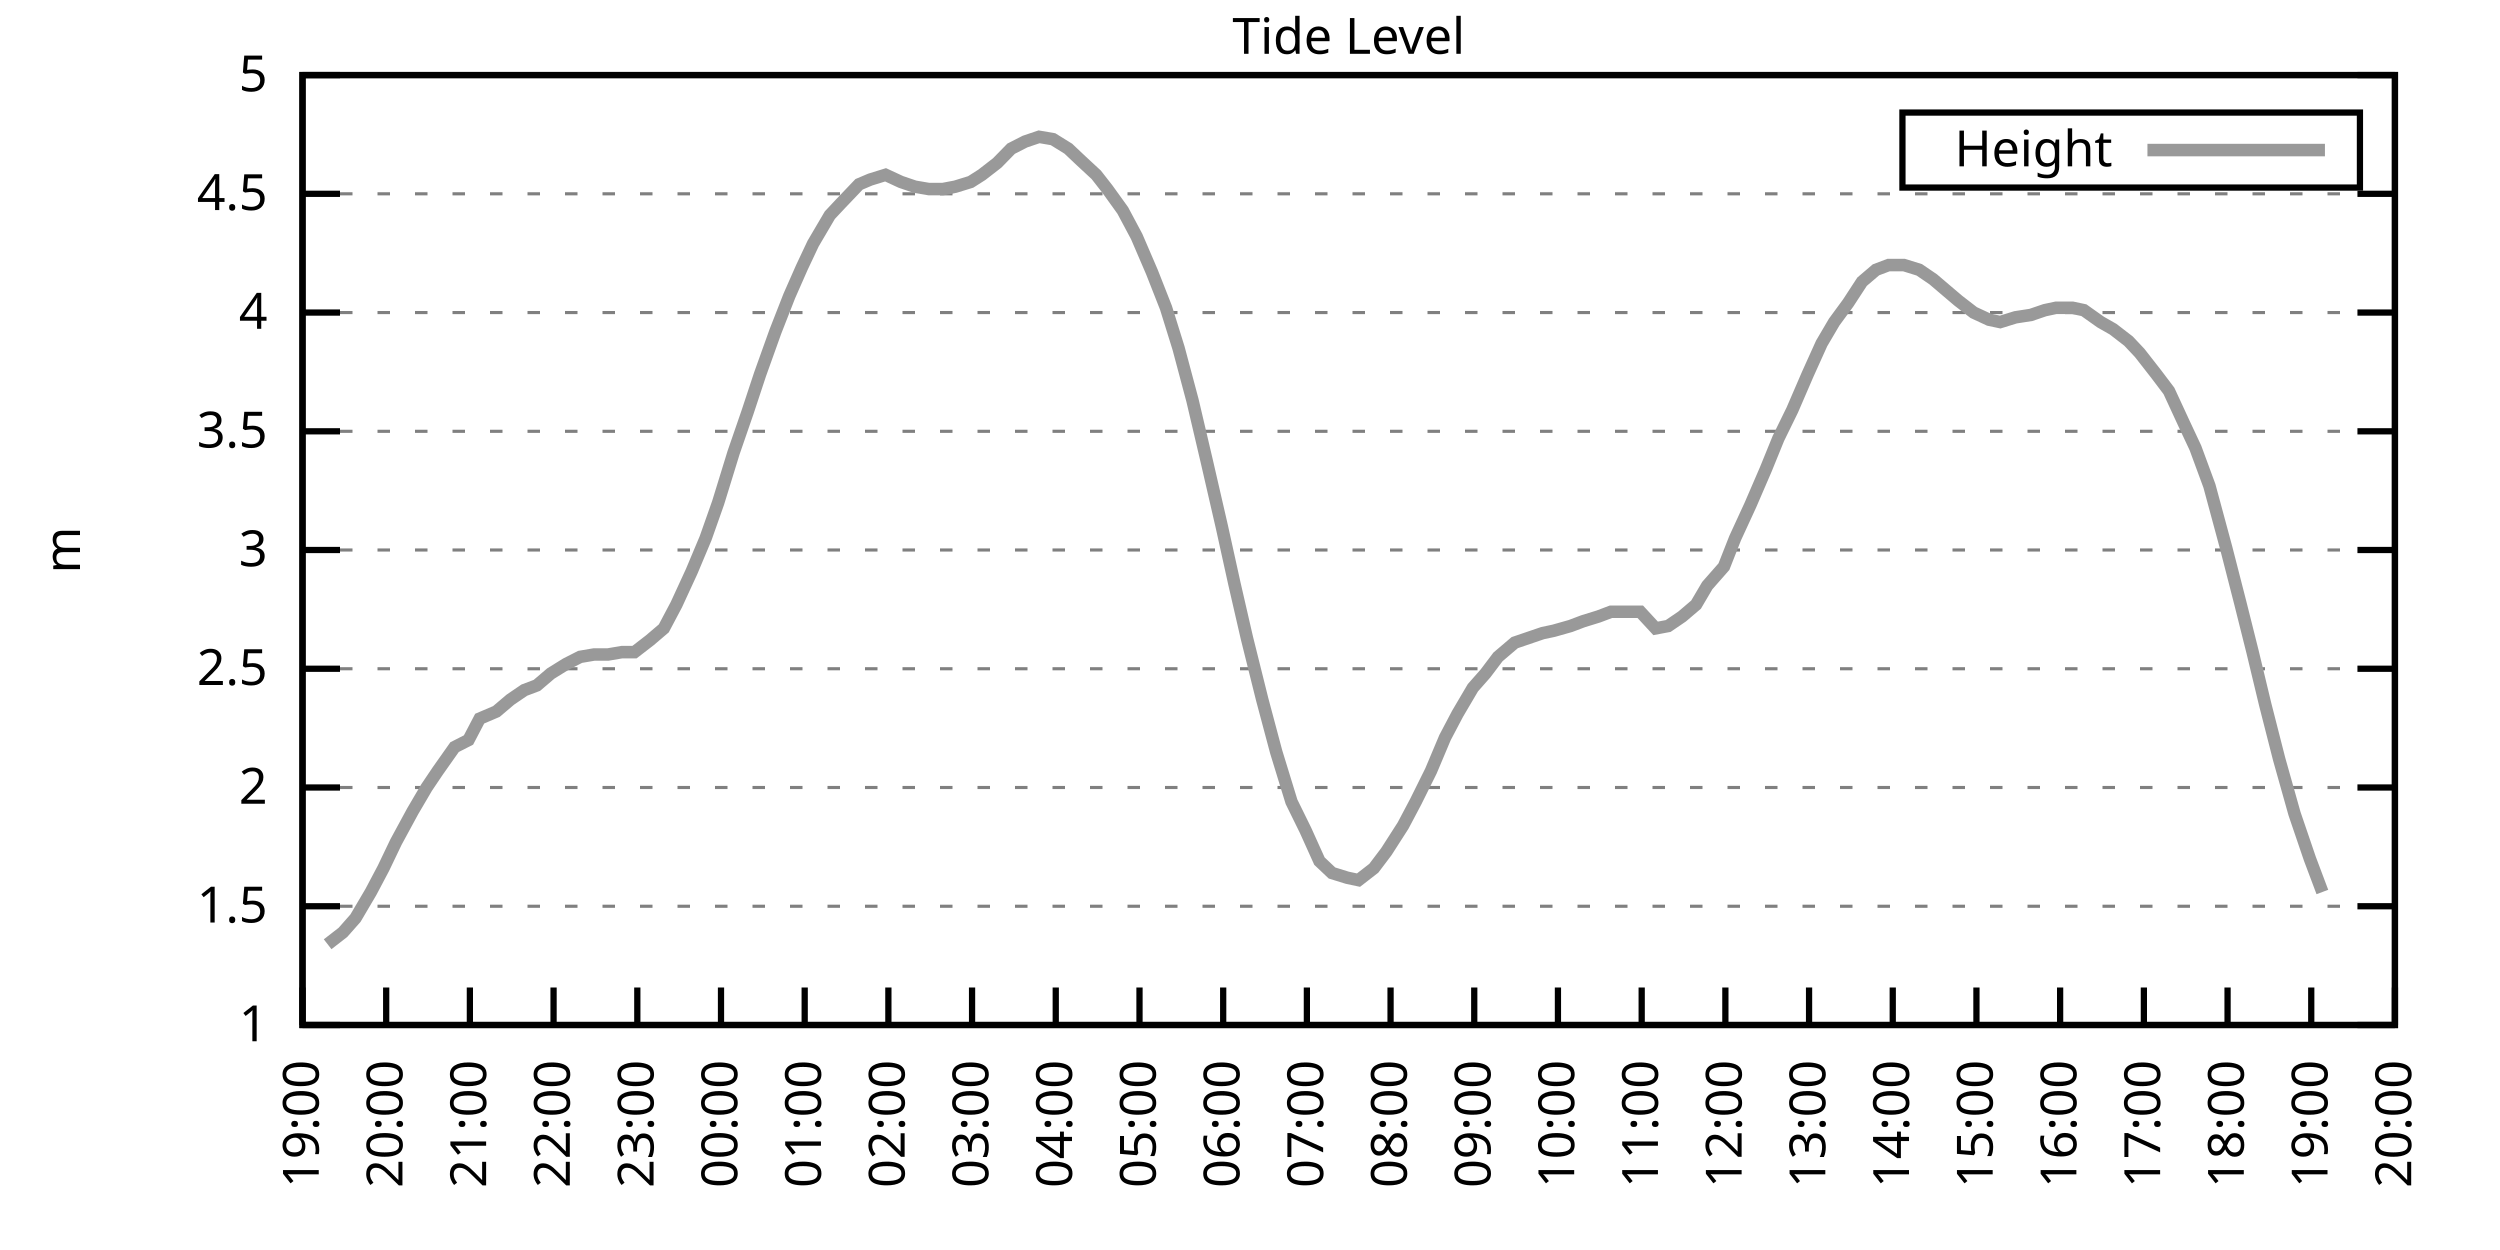
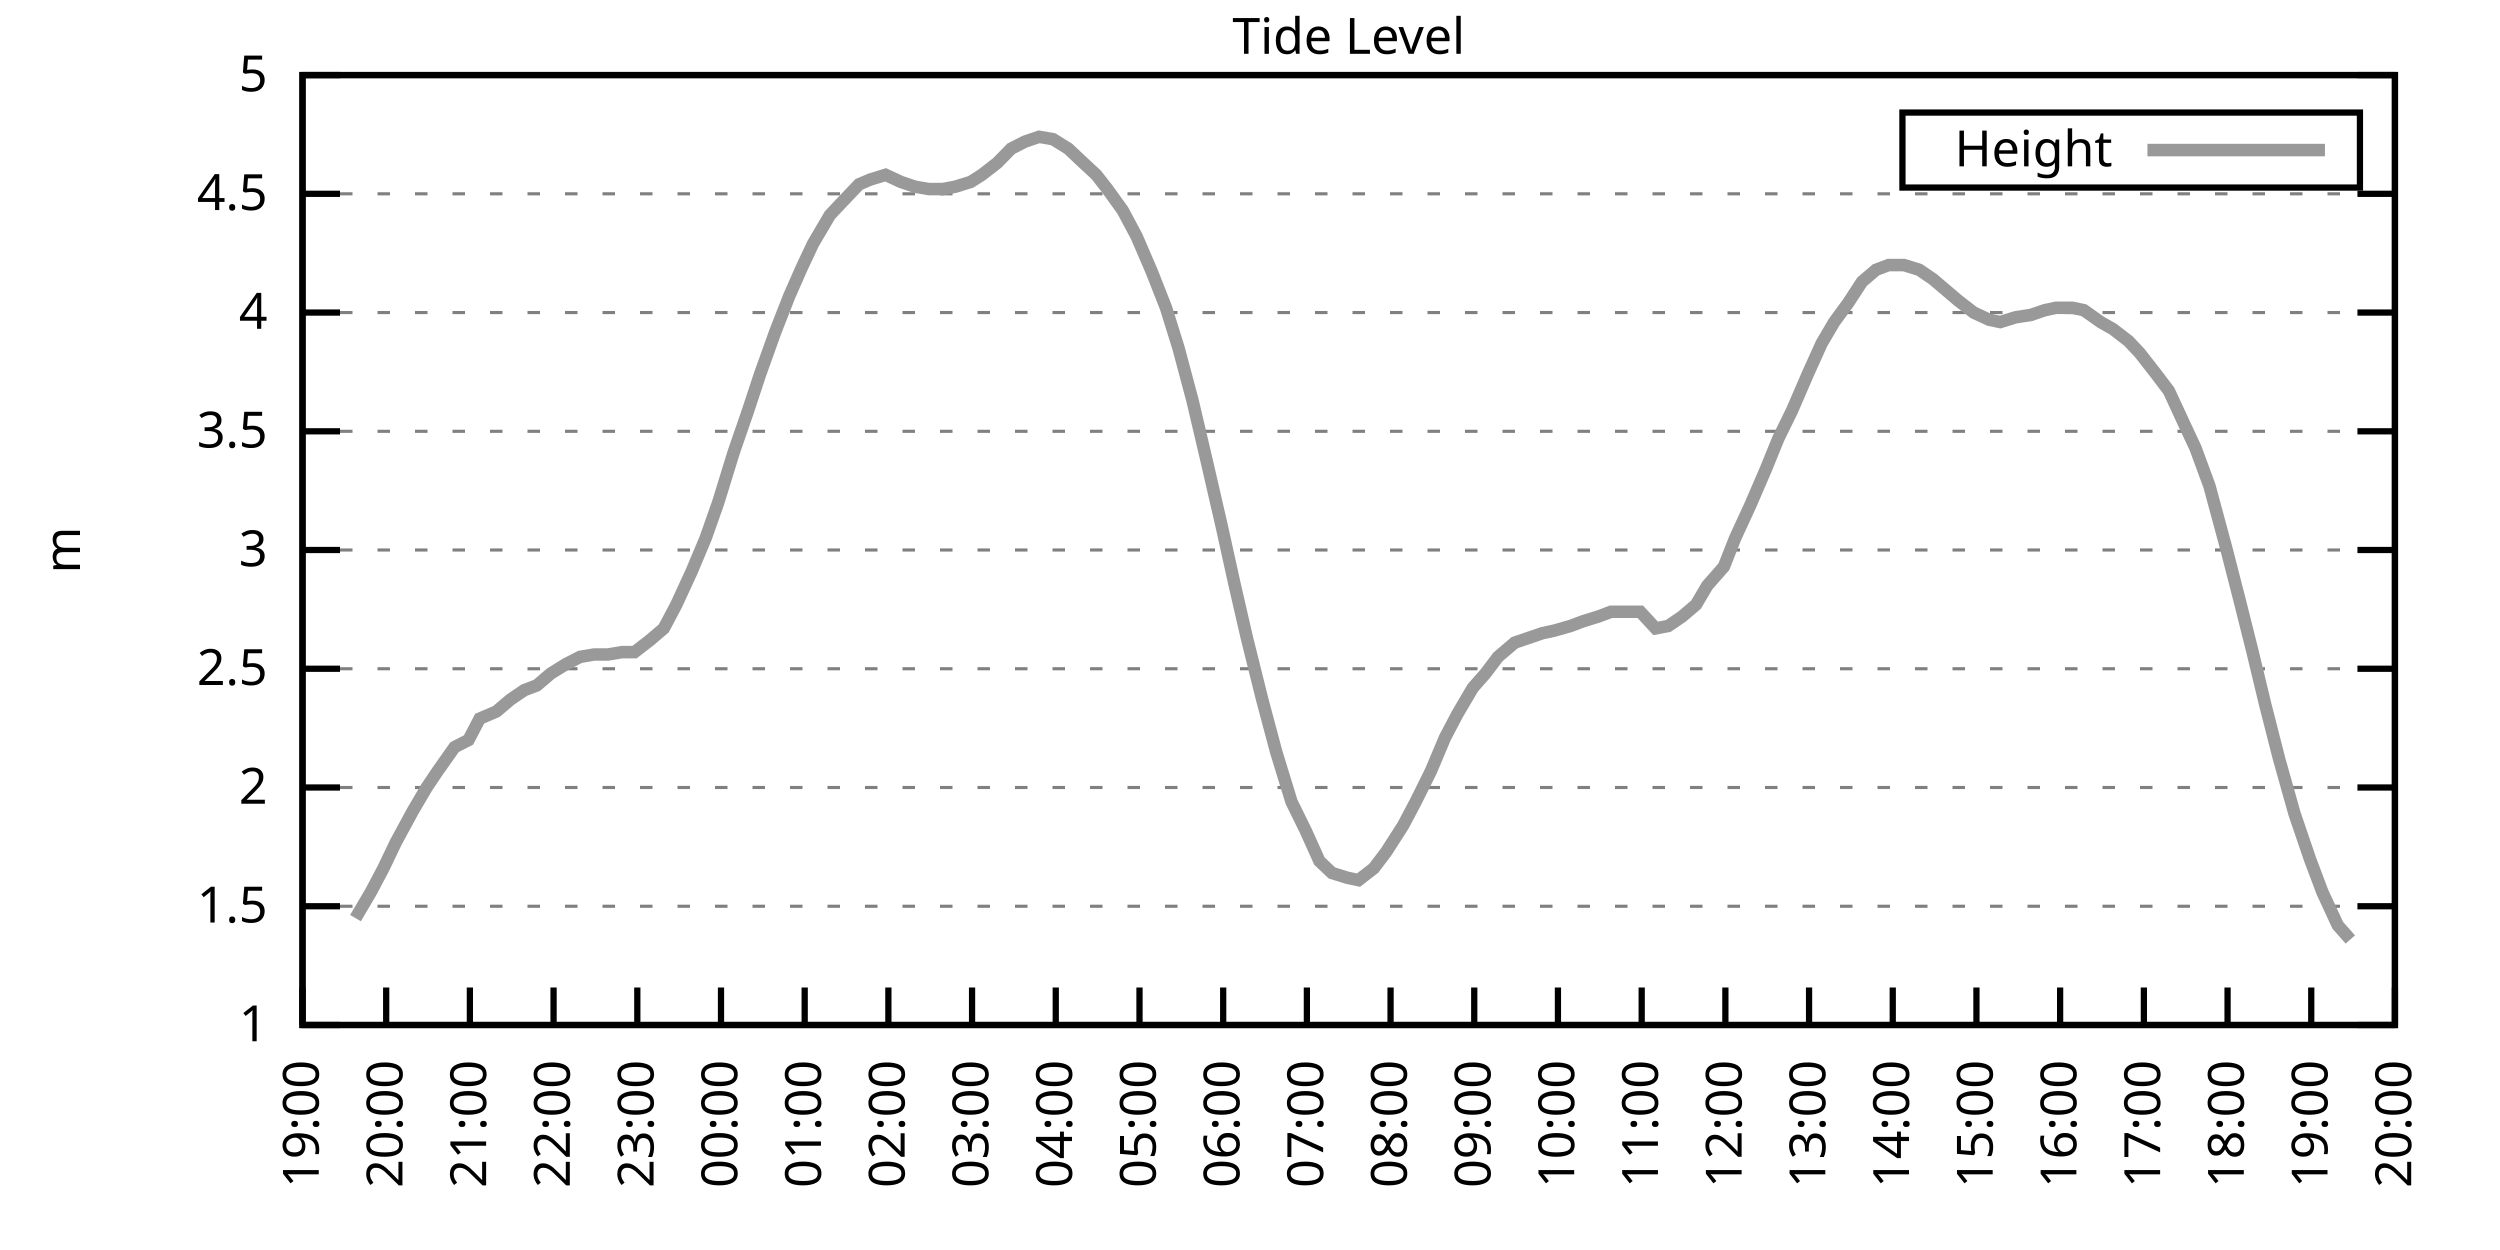
<svg xmlns="http://www.w3.org/2000/svg" xmlns:xlink="http://www.w3.org/1999/xlink" width="400" height="200" viewBox="0 0 400 200">
  <g id="gnuplot_canvas">
    <rect x="0" y="0" width="400" height="200" fill="none" />
    <defs>
      <circle id="gpDot" r="0.5" stroke-width="0.5" stroke="currentColor" />
      <path id="gpPt0" stroke-width="0.333" stroke="currentColor" d="M-1,0 h2 M0,-1 v2" />
      <path id="gpPt1" stroke-width="0.333" stroke="currentColor" d="M-1,-1 L1,1 M1,-1 L-1,1" />
      <path id="gpPt2" stroke-width="0.333" stroke="currentColor" d="M-1,0 L1,0 M0,-1 L0,1 M-1,-1 L1,1 M-1,1 L1,-1" />
      <rect id="gpPt3" stroke-width="0.333" stroke="currentColor" x="-1" y="-1" width="2" height="2" />
      <rect id="gpPt4" stroke-width="0.333" stroke="currentColor" fill="currentColor" x="-1" y="-1" width="2" height="2" />
      <circle id="gpPt5" stroke-width="0.333" stroke="currentColor" cx="0" cy="0" r="1" />
      <use xlink:href="#gpPt5" id="gpPt6" fill="currentColor" stroke="none" />
      <path id="gpPt7" stroke-width="0.333" stroke="currentColor" d="M0,-1.33 L-1.33,0.67 L1.33,0.67 z" />
      <use xlink:href="#gpPt7" id="gpPt8" fill="currentColor" stroke="none" />
      <use xlink:href="#gpPt7" id="gpPt9" stroke="currentColor" transform="rotate(180)" />
      <use xlink:href="#gpPt9" id="gpPt10" fill="currentColor" stroke="none" />
      <use xlink:href="#gpPt3" id="gpPt11" stroke="currentColor" transform="rotate(45)" />
      <use xlink:href="#gpPt11" id="gpPt12" fill="currentColor" stroke="none" />
      <path id="gpPt13" stroke-width="0.333" stroke="currentColor" d="M0,1.330 L1.265,0.411 L0.782,-1.067 L-0.782,-1.076 L-1.265,0.411 z" />
      <use xlink:href="#gpPt13" id="gpPt14" fill="currentColor" stroke="none" />
      <filter id="textbox" filterUnits="objectBoundingBox" x="0" y="0" height="1" width="1">
        <feFlood flood-color="white" flood-opacity="1" result="bgnd" />
        <feComposite in="SourceGraphic" in2="bgnd" operator="atop" />
      </filter>
      <filter id="greybox" filterUnits="objectBoundingBox" x="0" y="0" height="1" width="1">
        <feFlood flood-color="lightgrey" flood-opacity="1" result="grey" />
        <feComposite in="SourceGraphic" in2="grey" operator="atop" />
      </filter>
    </defs>
    <g fill="none" color="white" stroke="currentColor" stroke-width="1.00" stroke-linecap="butt" stroke-linejoin="miter">
</g>
    <g fill="none" color="black" stroke="currentColor" stroke-width="1.00" stroke-linecap="butt" stroke-linejoin="miter">
      <g stroke="none" shape-rendering="crispEdges">
        <polygon fill="rgb(255, 255, 255)" points="48.40,164.00 383.18,164.00 383.18,12.02 48.40,12.02 " />
      </g>
    </g>
    <g fill="none" color="black" stroke="currentColor" stroke-width="1.00" stroke-linecap="butt" stroke-linejoin="miter">
</g>
    <g fill="none" color="black" stroke="black" stroke-width="0.50" stroke-linecap="butt" stroke-linejoin="miter">
</g>
    <g fill="none" color="gray" stroke="currentColor" stroke-width="0.50" stroke-linecap="butt" stroke-linejoin="miter">
      <path stroke="gray" stroke-dasharray="2,4" class="gridline" d="M48.40,164.00 L383.19,164.00  " />
    </g>
    <g fill="none" color="gray" stroke="gray" stroke-width="1.00" stroke-linecap="butt" stroke-linejoin="miter">
</g>
    <g fill="none" color="black" stroke="currentColor" stroke-width="1.00" stroke-linecap="butt" stroke-linejoin="miter">
      <path stroke="black" d="M48.40,164.00 L54.40,164.00 M383.19,164.00 L377.19,164.00  " />
      <g transform="translate(42.80,166.60)" stroke="none" fill="black" font-family="Sans" font-size="8.00" text-anchor="end">
        <text>
          <tspan font-family="Sans"> 1</tspan>
        </text>
      </g>
    </g>
    <g fill="none" color="black" stroke="currentColor" stroke-width="1.00" stroke-linecap="butt" stroke-linejoin="miter">
</g>
    <g fill="none" color="black" stroke="black" stroke-width="0.50" stroke-linecap="butt" stroke-linejoin="miter">
</g>
    <g fill="none" color="gray" stroke="currentColor" stroke-width="0.50" stroke-linecap="butt" stroke-linejoin="miter">
      <path stroke="gray" stroke-dasharray="2,4" class="gridline" d="M48.40,145.00 L383.19,145.00  " />
    </g>
    <g fill="none" color="gray" stroke="gray" stroke-width="1.00" stroke-linecap="butt" stroke-linejoin="miter">
</g>
    <g fill="none" color="black" stroke="currentColor" stroke-width="1.00" stroke-linecap="butt" stroke-linejoin="miter">
      <path stroke="black" d="M48.40,145.00 L54.40,145.00 M383.19,145.00 L377.19,145.00  " />
      <g transform="translate(42.80,147.60)" stroke="none" fill="black" font-family="Sans" font-size="8.00" text-anchor="end">
        <text>
          <tspan font-family="Sans"> 1.5</tspan>
        </text>
      </g>
    </g>
    <g fill="none" color="black" stroke="currentColor" stroke-width="1.00" stroke-linecap="butt" stroke-linejoin="miter">
</g>
    <g fill="none" color="black" stroke="black" stroke-width="0.50" stroke-linecap="butt" stroke-linejoin="miter">
</g>
    <g fill="none" color="gray" stroke="currentColor" stroke-width="0.50" stroke-linecap="butt" stroke-linejoin="miter">
      <path stroke="gray" stroke-dasharray="2,4" class="gridline" d="M48.40,126.00 L383.19,126.00  " />
    </g>
    <g fill="none" color="gray" stroke="gray" stroke-width="1.00" stroke-linecap="butt" stroke-linejoin="miter">
</g>
    <g fill="none" color="black" stroke="currentColor" stroke-width="1.00" stroke-linecap="butt" stroke-linejoin="miter">
      <path stroke="black" d="M48.40,126.00 L54.40,126.00 M383.19,126.00 L377.19,126.00  " />
      <g transform="translate(42.80,128.60)" stroke="none" fill="black" font-family="Sans" font-size="8.00" text-anchor="end">
        <text>
          <tspan font-family="Sans"> 2</tspan>
        </text>
      </g>
    </g>
    <g fill="none" color="black" stroke="currentColor" stroke-width="1.00" stroke-linecap="butt" stroke-linejoin="miter">
</g>
    <g fill="none" color="black" stroke="black" stroke-width="0.50" stroke-linecap="butt" stroke-linejoin="miter">
</g>
    <g fill="none" color="gray" stroke="currentColor" stroke-width="0.50" stroke-linecap="butt" stroke-linejoin="miter">
      <path stroke="gray" stroke-dasharray="2,4" class="gridline" d="M48.40,107.00 L383.19,107.00  " />
    </g>
    <g fill="none" color="gray" stroke="gray" stroke-width="1.00" stroke-linecap="butt" stroke-linejoin="miter">
</g>
    <g fill="none" color="black" stroke="currentColor" stroke-width="1.00" stroke-linecap="butt" stroke-linejoin="miter">
      <path stroke="black" d="M48.40,107.00 L54.40,107.00 M383.19,107.00 L377.19,107.00  " />
      <g transform="translate(42.80,109.60)" stroke="none" fill="black" font-family="Sans" font-size="8.00" text-anchor="end">
        <text>
          <tspan font-family="Sans"> 2.5</tspan>
        </text>
      </g>
    </g>
    <g fill="none" color="black" stroke="currentColor" stroke-width="1.00" stroke-linecap="butt" stroke-linejoin="miter">
</g>
    <g fill="none" color="black" stroke="black" stroke-width="0.50" stroke-linecap="butt" stroke-linejoin="miter">
</g>
    <g fill="none" color="gray" stroke="currentColor" stroke-width="0.50" stroke-linecap="butt" stroke-linejoin="miter">
      <path stroke="gray" stroke-dasharray="2,4" class="gridline" d="M48.40,88.00 L383.19,88.00  " />
    </g>
    <g fill="none" color="gray" stroke="gray" stroke-width="1.00" stroke-linecap="butt" stroke-linejoin="miter">
</g>
    <g fill="none" color="black" stroke="currentColor" stroke-width="1.00" stroke-linecap="butt" stroke-linejoin="miter">
      <path stroke="black" d="M48.40,88.00 L54.40,88.00 M383.19,88.00 L377.19,88.00  " />
      <g transform="translate(42.80,90.60)" stroke="none" fill="black" font-family="Sans" font-size="8.00" text-anchor="end">
        <text>
          <tspan font-family="Sans"> 3</tspan>
        </text>
      </g>
    </g>
    <g fill="none" color="black" stroke="currentColor" stroke-width="1.00" stroke-linecap="butt" stroke-linejoin="miter">
</g>
    <g fill="none" color="black" stroke="black" stroke-width="0.50" stroke-linecap="butt" stroke-linejoin="miter">
</g>
    <g fill="none" color="gray" stroke="currentColor" stroke-width="0.50" stroke-linecap="butt" stroke-linejoin="miter">
      <path stroke="gray" stroke-dasharray="2,4" class="gridline" d="M48.40,69.01 L383.19,69.01  " />
    </g>
    <g fill="none" color="gray" stroke="gray" stroke-width="1.00" stroke-linecap="butt" stroke-linejoin="miter">
</g>
    <g fill="none" color="black" stroke="currentColor" stroke-width="1.00" stroke-linecap="butt" stroke-linejoin="miter">
      <path stroke="black" d="M48.40,69.01 L54.40,69.01 M383.19,69.01 L377.19,69.01  " />
      <g transform="translate(42.80,71.61)" stroke="none" fill="black" font-family="Sans" font-size="8.00" text-anchor="end">
        <text>
          <tspan font-family="Sans"> 3.5</tspan>
        </text>
      </g>
    </g>
    <g fill="none" color="black" stroke="currentColor" stroke-width="1.00" stroke-linecap="butt" stroke-linejoin="miter">
</g>
    <g fill="none" color="black" stroke="black" stroke-width="0.50" stroke-linecap="butt" stroke-linejoin="miter">
</g>
    <g fill="none" color="gray" stroke="currentColor" stroke-width="0.50" stroke-linecap="butt" stroke-linejoin="miter">
      <path stroke="gray" stroke-dasharray="2,4" class="gridline" d="M48.40,50.01 L383.19,50.01  " />
    </g>
    <g fill="none" color="gray" stroke="gray" stroke-width="1.00" stroke-linecap="butt" stroke-linejoin="miter">
</g>
    <g fill="none" color="black" stroke="currentColor" stroke-width="1.00" stroke-linecap="butt" stroke-linejoin="miter">
      <path stroke="black" d="M48.40,50.01 L54.40,50.01 M383.19,50.01 L377.19,50.01  " />
      <g transform="translate(42.80,52.61)" stroke="none" fill="black" font-family="Sans" font-size="8.00" text-anchor="end">
        <text>
          <tspan font-family="Sans"> 4</tspan>
        </text>
      </g>
    </g>
    <g fill="none" color="black" stroke="currentColor" stroke-width="1.00" stroke-linecap="butt" stroke-linejoin="miter">
</g>
    <g fill="none" color="black" stroke="black" stroke-width="0.50" stroke-linecap="butt" stroke-linejoin="miter">
</g>
    <g fill="none" color="gray" stroke="currentColor" stroke-width="0.50" stroke-linecap="butt" stroke-linejoin="miter">
      <path stroke="gray" stroke-dasharray="2,4" class="gridline" d="M48.40,31.01 L383.19,31.01  " />
    </g>
    <g fill="none" color="gray" stroke="gray" stroke-width="1.00" stroke-linecap="butt" stroke-linejoin="miter">
</g>
    <g fill="none" color="black" stroke="currentColor" stroke-width="1.00" stroke-linecap="butt" stroke-linejoin="miter">
      <path stroke="black" d="M48.40,31.01 L54.40,31.01 M383.19,31.01 L377.19,31.01  " />
      <g transform="translate(42.80,33.61)" stroke="none" fill="black" font-family="Sans" font-size="8.00" text-anchor="end">
        <text>
          <tspan font-family="Sans"> 4.5</tspan>
        </text>
      </g>
    </g>
    <g fill="none" color="black" stroke="currentColor" stroke-width="1.00" stroke-linecap="butt" stroke-linejoin="miter">
</g>
    <g fill="none" color="black" stroke="black" stroke-width="0.50" stroke-linecap="butt" stroke-linejoin="miter">
</g>
    <g fill="none" color="gray" stroke="currentColor" stroke-width="0.50" stroke-linecap="butt" stroke-linejoin="miter">
      <path stroke="gray" stroke-dasharray="2,4" class="gridline" d="M48.40,12.01 L383.19,12.01  " />
    </g>
    <g fill="none" color="gray" stroke="gray" stroke-width="1.00" stroke-linecap="butt" stroke-linejoin="miter">
</g>
    <g fill="none" color="black" stroke="currentColor" stroke-width="1.00" stroke-linecap="butt" stroke-linejoin="miter">
      <path stroke="black" d="M48.40,12.01 L54.40,12.01 M383.19,12.01 L377.19,12.01  " />
      <g transform="translate(42.80,14.61)" stroke="none" fill="black" font-family="Sans" font-size="8.00" text-anchor="end">
        <text>
          <tspan font-family="Sans"> 5</tspan>
        </text>
      </g>
    </g>
    <g fill="none" color="black" stroke="currentColor" stroke-width="1.00" stroke-linecap="butt" stroke-linejoin="miter">
      <path stroke="black" d="M48.40,164.00 L48.40,158.00  " />
      <g transform="translate(51.00,169.60) rotate(270.00)" stroke="none" fill="black" font-family="Sans" font-size="8.00" text-anchor="end">
        <text>
          <tspan font-family="Sans">19:00</tspan>
        </text>
      </g>
    </g>
    <g fill="none" color="black" stroke="currentColor" stroke-width="1.00" stroke-linecap="butt" stroke-linejoin="miter">
      <path stroke="black" d="M61.79,164.00 L61.79,158.00  " />
      <g transform="translate(64.39,169.60) rotate(270.00)" stroke="none" fill="black" font-family="Sans" font-size="8.00" text-anchor="end">
        <text>
          <tspan font-family="Sans">20:00</tspan>
        </text>
      </g>
    </g>
    <g fill="none" color="black" stroke="currentColor" stroke-width="1.00" stroke-linecap="butt" stroke-linejoin="miter">
      <path stroke="black" d="M75.18,164.00 L75.18,158.00  " />
      <g transform="translate(77.78,169.60) rotate(270.00)" stroke="none" fill="black" font-family="Sans" font-size="8.00" text-anchor="end">
        <text>
          <tspan font-family="Sans">21:00</tspan>
        </text>
      </g>
    </g>
    <g fill="none" color="black" stroke="currentColor" stroke-width="1.00" stroke-linecap="butt" stroke-linejoin="miter">
      <path stroke="black" d="M88.57,164.00 L88.57,158.00  " />
      <g transform="translate(91.17,169.60) rotate(270.00)" stroke="none" fill="black" font-family="Sans" font-size="8.00" text-anchor="end">
        <text>
          <tspan font-family="Sans">22:00</tspan>
        </text>
      </g>
    </g>
    <g fill="none" color="black" stroke="currentColor" stroke-width="1.00" stroke-linecap="butt" stroke-linejoin="miter">
      <path stroke="black" d="M101.97,164.00 L101.97,158.00  " />
      <g transform="translate(104.57,169.60) rotate(270.00)" stroke="none" fill="black" font-family="Sans" font-size="8.00" text-anchor="end">
        <text>
          <tspan font-family="Sans">23:00</tspan>
        </text>
      </g>
    </g>
    <g fill="none" color="black" stroke="currentColor" stroke-width="1.00" stroke-linecap="butt" stroke-linejoin="miter">
      <path stroke="black" d="M115.36,164.00 L115.36,158.00  " />
      <g transform="translate(117.96,169.60) rotate(270.00)" stroke="none" fill="black" font-family="Sans" font-size="8.00" text-anchor="end">
        <text>
          <tspan font-family="Sans">00:00</tspan>
        </text>
      </g>
    </g>
    <g fill="none" color="black" stroke="currentColor" stroke-width="1.00" stroke-linecap="butt" stroke-linejoin="miter">
      <path stroke="black" d="M128.75,164.00 L128.75,158.00  " />
      <g transform="translate(131.35,169.60) rotate(270.00)" stroke="none" fill="black" font-family="Sans" font-size="8.00" text-anchor="end">
        <text>
          <tspan font-family="Sans">01:00</tspan>
        </text>
      </g>
    </g>
    <g fill="none" color="black" stroke="currentColor" stroke-width="1.00" stroke-linecap="butt" stroke-linejoin="miter">
      <path stroke="black" d="M142.14,164.00 L142.14,158.00  " />
      <g transform="translate(144.74,169.60) rotate(270.00)" stroke="none" fill="black" font-family="Sans" font-size="8.00" text-anchor="end">
        <text>
          <tspan font-family="Sans">02:00</tspan>
        </text>
      </g>
    </g>
    <g fill="none" color="black" stroke="currentColor" stroke-width="1.00" stroke-linecap="butt" stroke-linejoin="miter">
      <path stroke="black" d="M155.53,164.00 L155.53,158.00  " />
      <g transform="translate(158.13,169.60) rotate(270.00)" stroke="none" fill="black" font-family="Sans" font-size="8.00" text-anchor="end">
        <text>
          <tspan font-family="Sans">03:00</tspan>
        </text>
      </g>
    </g>
    <g fill="none" color="black" stroke="currentColor" stroke-width="1.00" stroke-linecap="butt" stroke-linejoin="miter">
      <path stroke="black" d="M168.92,164.00 L168.92,158.00  " />
      <g transform="translate(171.52,169.60) rotate(270.00)" stroke="none" fill="black" font-family="Sans" font-size="8.00" text-anchor="end">
        <text>
          <tspan font-family="Sans">04:00</tspan>
        </text>
      </g>
    </g>
    <g fill="none" color="black" stroke="currentColor" stroke-width="1.00" stroke-linecap="butt" stroke-linejoin="miter">
      <path stroke="black" d="M182.32,164.00 L182.32,158.00  " />
      <g transform="translate(184.92,169.60) rotate(270.00)" stroke="none" fill="black" font-family="Sans" font-size="8.00" text-anchor="end">
        <text>
          <tspan font-family="Sans">05:00</tspan>
        </text>
      </g>
    </g>
    <g fill="none" color="black" stroke="currentColor" stroke-width="1.00" stroke-linecap="butt" stroke-linejoin="miter">
      <path stroke="black" d="M195.71,164.00 L195.71,158.00  " />
      <g transform="translate(198.31,169.60) rotate(270.00)" stroke="none" fill="black" font-family="Sans" font-size="8.00" text-anchor="end">
        <text>
          <tspan font-family="Sans">06:00</tspan>
        </text>
      </g>
    </g>
    <g fill="none" color="black" stroke="currentColor" stroke-width="1.00" stroke-linecap="butt" stroke-linejoin="miter">
      <path stroke="black" d="M209.10,164.00 L209.10,158.00  " />
      <g transform="translate(211.70,169.60) rotate(270.00)" stroke="none" fill="black" font-family="Sans" font-size="8.00" text-anchor="end">
        <text>
          <tspan font-family="Sans">07:00</tspan>
        </text>
      </g>
    </g>
    <g fill="none" color="black" stroke="currentColor" stroke-width="1.00" stroke-linecap="butt" stroke-linejoin="miter">
      <path stroke="black" d="M222.49,164.00 L222.49,158.00  " />
      <g transform="translate(225.09,169.60) rotate(270.00)" stroke="none" fill="black" font-family="Sans" font-size="8.00" text-anchor="end">
        <text>
          <tspan font-family="Sans">08:00</tspan>
        </text>
      </g>
    </g>
    <g fill="none" color="black" stroke="currentColor" stroke-width="1.00" stroke-linecap="butt" stroke-linejoin="miter">
      <path stroke="black" d="M235.88,164.00 L235.88,158.00  " />
      <g transform="translate(238.48,169.60) rotate(270.00)" stroke="none" fill="black" font-family="Sans" font-size="8.00" text-anchor="end">
        <text>
          <tspan font-family="Sans">09:00</tspan>
        </text>
      </g>
    </g>
    <g fill="none" color="black" stroke="currentColor" stroke-width="1.00" stroke-linecap="butt" stroke-linejoin="miter">
      <path stroke="black" d="M249.27,164.00 L249.27,158.00  " />
      <g transform="translate(251.87,169.60) rotate(270.00)" stroke="none" fill="black" font-family="Sans" font-size="8.00" text-anchor="end">
        <text>
          <tspan font-family="Sans">10:00</tspan>
        </text>
      </g>
    </g>
    <g fill="none" color="black" stroke="currentColor" stroke-width="1.00" stroke-linecap="butt" stroke-linejoin="miter">
      <path stroke="black" d="M262.67,164.00 L262.67,158.00  " />
      <g transform="translate(265.27,169.60) rotate(270.00)" stroke="none" fill="black" font-family="Sans" font-size="8.00" text-anchor="end">
        <text>
          <tspan font-family="Sans">11:00</tspan>
        </text>
      </g>
    </g>
    <g fill="none" color="black" stroke="currentColor" stroke-width="1.00" stroke-linecap="butt" stroke-linejoin="miter">
      <path stroke="black" d="M276.06,164.00 L276.06,158.00  " />
      <g transform="translate(278.66,169.60) rotate(270.00)" stroke="none" fill="black" font-family="Sans" font-size="8.00" text-anchor="end">
        <text>
          <tspan font-family="Sans">12:00</tspan>
        </text>
      </g>
    </g>
    <g fill="none" color="black" stroke="currentColor" stroke-width="1.00" stroke-linecap="butt" stroke-linejoin="miter">
      <path stroke="black" d="M289.45,164.00 L289.45,158.00  " />
      <g transform="translate(292.05,169.60) rotate(270.00)" stroke="none" fill="black" font-family="Sans" font-size="8.00" text-anchor="end">
        <text>
          <tspan font-family="Sans">13:00</tspan>
        </text>
      </g>
    </g>
    <g fill="none" color="black" stroke="currentColor" stroke-width="1.00" stroke-linecap="butt" stroke-linejoin="miter">
      <path stroke="black" d="M302.84,164.00 L302.84,158.00  " />
      <g transform="translate(305.44,169.60) rotate(270.00)" stroke="none" fill="black" font-family="Sans" font-size="8.00" text-anchor="end">
        <text>
          <tspan font-family="Sans">14:00</tspan>
        </text>
      </g>
    </g>
    <g fill="none" color="black" stroke="currentColor" stroke-width="1.00" stroke-linecap="butt" stroke-linejoin="miter">
      <path stroke="black" d="M316.23,164.00 L316.23,158.00  " />
      <g transform="translate(318.83,169.60) rotate(270.00)" stroke="none" fill="black" font-family="Sans" font-size="8.00" text-anchor="end">
        <text>
          <tspan font-family="Sans">15:00</tspan>
        </text>
      </g>
    </g>
    <g fill="none" color="black" stroke="currentColor" stroke-width="1.00" stroke-linecap="butt" stroke-linejoin="miter">
      <path stroke="black" d="M329.62,164.00 L329.62,158.00  " />
      <g transform="translate(332.22,169.60) rotate(270.00)" stroke="none" fill="black" font-family="Sans" font-size="8.00" text-anchor="end">
        <text>
          <tspan font-family="Sans">16:00</tspan>
        </text>
      </g>
    </g>
    <g fill="none" color="black" stroke="currentColor" stroke-width="1.00" stroke-linecap="butt" stroke-linejoin="miter">
      <path stroke="black" d="M343.02,164.00 L343.02,158.00  " />
      <g transform="translate(345.62,169.60) rotate(270.00)" stroke="none" fill="black" font-family="Sans" font-size="8.00" text-anchor="end">
        <text>
          <tspan font-family="Sans">17:00</tspan>
        </text>
      </g>
    </g>
    <g fill="none" color="black" stroke="currentColor" stroke-width="1.00" stroke-linecap="butt" stroke-linejoin="miter">
      <path stroke="black" d="M356.41,164.00 L356.41,158.00  " />
      <g transform="translate(359.01,169.60) rotate(270.00)" stroke="none" fill="black" font-family="Sans" font-size="8.00" text-anchor="end">
        <text>
          <tspan font-family="Sans">18:00</tspan>
        </text>
      </g>
    </g>
    <g fill="none" color="black" stroke="currentColor" stroke-width="1.00" stroke-linecap="butt" stroke-linejoin="miter">
      <path stroke="black" d="M369.80,164.00 L369.80,158.00  " />
      <g transform="translate(372.40,169.60) rotate(270.00)" stroke="none" fill="black" font-family="Sans" font-size="8.00" text-anchor="end">
        <text>
          <tspan font-family="Sans">19:00</tspan>
        </text>
      </g>
    </g>
    <g fill="none" color="black" stroke="currentColor" stroke-width="1.00" stroke-linecap="butt" stroke-linejoin="miter">
      <path stroke="black" d="M383.19,164.00 L383.19,158.00  " />
      <g transform="translate(385.79,169.60) rotate(270.00)" stroke="none" fill="black" font-family="Sans" font-size="8.00" text-anchor="end">
        <text>
          <tspan font-family="Sans">20:00</tspan>
        </text>
      </g>
    </g>
    <g fill="none" color="black" stroke="currentColor" stroke-width="1.00" stroke-linecap="butt" stroke-linejoin="miter">
</g>
    <g fill="none" color="black" stroke="currentColor" stroke-width="1.00" stroke-linecap="butt" stroke-linejoin="miter">
      <path stroke="black" d="M48.40,12.01 L48.40,164.00 L383.19,164.00 L383.19,12.01 L48.40,12.01 Z  " />
    </g>
    <g fill="none" color="black" stroke="currentColor" stroke-width="1.00" stroke-linecap="butt" stroke-linejoin="miter">
</g>
    <g fill="none" color="black" stroke="currentColor" stroke-width="1.00" stroke-linecap="butt" stroke-linejoin="miter">
      <path stroke="black" d="M304.39,30.01 L304.39,18.01 L377.59,18.01 L377.59,30.01 L304.39,30.01 Z  " />
    </g>
    <g id="Tide_level_plot_1">
      <g fill="none" color="white" stroke="black" stroke-width="2.00" stroke-linecap="butt" stroke-linejoin="miter">
</g>
      <g fill="none" color="black" stroke="currentColor" stroke-width="2.00" stroke-linecap="butt" stroke-linejoin="miter">
        <g transform="translate(337.99,26.61)" stroke="none" fill="black" font-family="Sans" font-size="8.00" text-anchor="end">
          <text>
            <tspan font-family="Sans">Height</tspan>
          </text>
        </g>
      </g>
      <g fill="none" color="black" stroke="currentColor" stroke-width="2.00" stroke-linecap="butt" stroke-linejoin="miter">
-         <path stroke="rgb(153, 153, 153)" d="M343.59,24.01 L371.99,24.01 M52.42,151.08 L54.87,149.18 L56.88,146.90 L59.34,142.72 L61.35,138.92 L63.35,134.74   L66.03,129.80 L68.26,126.00 L70.05,123.34 L72.73,119.54 L74.96,118.40 L76.75,114.98 L79.42,113.84 L81.66,111.94   L83.89,110.42 L85.90,109.66 L88.13,107.76 L90.58,106.24 L92.82,105.10 L95.05,104.72 L97.28,104.72 L99.51,104.34   L101.52,104.34 L103.98,102.44 L106.21,100.54 L108.22,96.74 L110.67,91.42 L112.90,86.11 L114.91,80.41 L117.37,72.43   L119.60,65.97 L121.61,59.89 L124.06,53.05 L126.29,47.35 L128.30,42.79 L130.09,38.99 L132.77,34.43 L134.55,32.53   L137.45,29.49 L139.24,28.73 L141.69,27.97 L144.15,29.11 L146.38,29.87 L148.61,30.25 L150.85,30.25 L152.85,29.87   L155.31,29.11 L157.10,27.97 L159.55,26.07 L161.78,23.79 L164.01,22.65 L166.25,21.89 L168.48,22.27 L170.93,23.79   L172.94,25.69 L175.40,27.97 L177.18,30.25 L179.64,33.67 L181.87,37.85 L184.32,43.55 L186.56,49.25 L188.57,55.71   L190.80,64.07 L193.03,73.57 L195.48,84.21 L197.49,93.32 L199.50,102.06 L201.96,111.94 L204.19,120.30 L206.64,128.28   L208.88,132.84 L211.11,137.78 L213.12,139.68 L215.57,140.44 L217.36,140.82 L219.81,138.92 L221.82,136.26 L224.50,132.08   L226.51,128.28 L228.96,123.34 L231.20,118.02 L233.20,114.22 L235.66,110.04 L237.67,107.76 L239.68,105.10 L242.36,102.82   L244.59,102.06 L246.82,101.30 L248.60,100.92 L251.28,100.16 L253.29,99.40 L255.75,98.64 L257.76,97.88 L259.76,97.88   L262.44,97.88 L264.90,100.54 L266.91,100.16 L269.14,98.64 L271.37,96.74 L273.16,93.70 L275.83,90.66 L277.62,86.11   L280.07,80.79 L282.53,75.09 L284.54,70.15 L286.77,65.59 L289.23,59.89 L291.46,54.95 L293.47,51.53 L295.70,48.49   L297.93,45.07 L300.16,43.17 L302.17,42.41 L304.63,42.41 L307.08,43.17 L309.31,44.69 L311.54,46.59 L313.33,48.11   L315.79,50.01 L318.24,51.15 L320.03,51.53 L322.48,50.77 L324.94,50.39 L327.17,49.63 L328.95,49.25 L331.63,49.25   L333.42,49.63 L336.10,51.53 L338.10,52.67 L340.56,54.57 L342.35,56.47 L345.02,59.89 L347.03,62.55 L349.49,67.87   L351.27,71.67 L353.51,77.75 L356.18,87.63 L358.42,96.36 L360.42,104.34 L362.43,112.70 L364.66,121.44 L367.12,130.18   L369.58,137.40 L371.58,142.72  " />
+         <path stroke="rgb(153, 153, 153)" d="M343.59,24.01 L371.99,24.01 M56.88,146.90 L59.34,142.72 L61.35,138.92 L63.35,134.74 L66.03,129.80 L68.26,126.00   L70.05,123.34 L72.73,119.54 L74.96,118.40 L76.75,114.98 L79.42,113.84 L81.66,111.94 L83.89,110.42 L85.90,109.66   L88.13,107.76 L90.58,106.24 L92.82,105.10 L95.05,104.72 L97.28,104.72 L99.51,104.34 L101.52,104.34 L103.98,102.44   L106.21,100.54 L108.22,96.74 L110.67,91.42 L112.90,86.11 L114.91,80.41 L117.37,72.43 L119.60,65.97 L121.61,59.89   L124.06,53.05 L126.29,47.35 L128.30,42.79 L130.09,38.99 L132.77,34.43 L134.55,32.53 L137.45,29.49 L139.24,28.73   L141.69,27.97 L144.15,29.11 L146.38,29.87 L148.61,30.25 L150.85,30.25 L152.85,29.87 L155.31,29.11 L157.10,27.97   L159.55,26.07 L161.78,23.79 L164.01,22.65 L166.25,21.89 L168.48,22.27 L170.93,23.79 L172.94,25.69 L175.40,27.97   L177.18,30.25 L179.64,33.67 L181.87,37.85 L184.32,43.55 L186.56,49.25 L188.57,55.71 L190.80,64.07 L193.03,73.57   L195.48,84.21 L197.49,93.32 L199.50,102.06 L201.96,111.94 L204.19,120.30 L206.64,128.28 L208.88,132.84 L211.11,137.78   L213.12,139.68 L215.57,140.44 L217.36,140.82 L219.81,138.92 L221.82,136.26 L224.50,132.08 L226.51,128.28 L228.96,123.34   L231.20,118.02 L233.20,114.22 L235.66,110.04 L237.67,107.76 L239.68,105.10 L242.36,102.82 L244.59,102.06 L246.82,101.30   L248.60,100.92 L251.28,100.16 L253.29,99.40 L255.75,98.64 L257.76,97.88 L259.76,97.88 L262.44,97.88 L264.90,100.54   L266.91,100.16 L269.14,98.64 L271.37,96.74 L273.16,93.70 L275.83,90.66 L277.62,86.11 L280.07,80.79 L282.53,75.09   L284.54,70.15 L286.77,65.59 L289.23,59.89 L291.46,54.95 L293.47,51.53 L295.70,48.49 L297.93,45.07 L300.16,43.17   L302.17,42.41 L304.63,42.41 L307.08,43.17 L309.31,44.69 L311.54,46.59 L313.33,48.11 L315.79,50.01 L318.24,51.15   L320.03,51.53 L322.48,50.77 L324.94,50.39 L327.17,49.63 L328.95,49.25 L331.63,49.25 L333.42,49.63 L336.10,51.53   L338.10,52.67 L340.56,54.57 L342.35,56.47 L345.02,59.89 L347.03,62.55 L349.49,67.87 L351.27,71.67 L353.51,77.75   L356.18,87.63 L358.42,96.36 L360.42,104.34 L362.43,112.70 L364.66,121.44 L367.12,130.18 L369.58,137.40 L371.58,142.72   L374.04,148.04 L376.05,150.32  " />
      </g>
    </g>
    <g fill="none" color="black" stroke="currentColor" stroke-width="2.00" stroke-linecap="butt" stroke-linejoin="miter">
</g>
    <g fill="none" color="black" stroke="black" stroke-width="1.00" stroke-linecap="butt" stroke-linejoin="miter">
</g>
    <g fill="none" color="black" stroke="currentColor" stroke-width="1.00" stroke-linecap="butt" stroke-linejoin="miter">
      <path stroke="black" d="M48.40,12.01 L48.40,164.00 L383.19,164.00 L383.19,12.01 L48.40,12.01 Z  " />
      <g transform="translate(12.80,88.01) rotate(270.00)" stroke="none" fill="black" font-family="Sans" font-size="8.00" text-anchor="middle">
        <text>
          <tspan font-family="Sans">m</tspan>
        </text>
      </g>
    </g>
    <g fill="none" color="black" stroke="currentColor" stroke-width="1.00" stroke-linecap="butt" stroke-linejoin="miter">
</g>
    <g fill="none" color="black" stroke="currentColor" stroke-width="1.00" stroke-linecap="butt" stroke-linejoin="miter">
      <g transform="translate(215.79,8.61)" stroke="none" fill="black" font-family="Sans" font-size="8.00" text-anchor="middle">
        <text>
          <tspan font-family="Sans">Tide Level</tspan>
        </text>
      </g>
    </g>
    <g fill="none" color="black" stroke="currentColor" stroke-width="1.00" stroke-linecap="butt" stroke-linejoin="miter">
</g>
  </g>
</svg>
